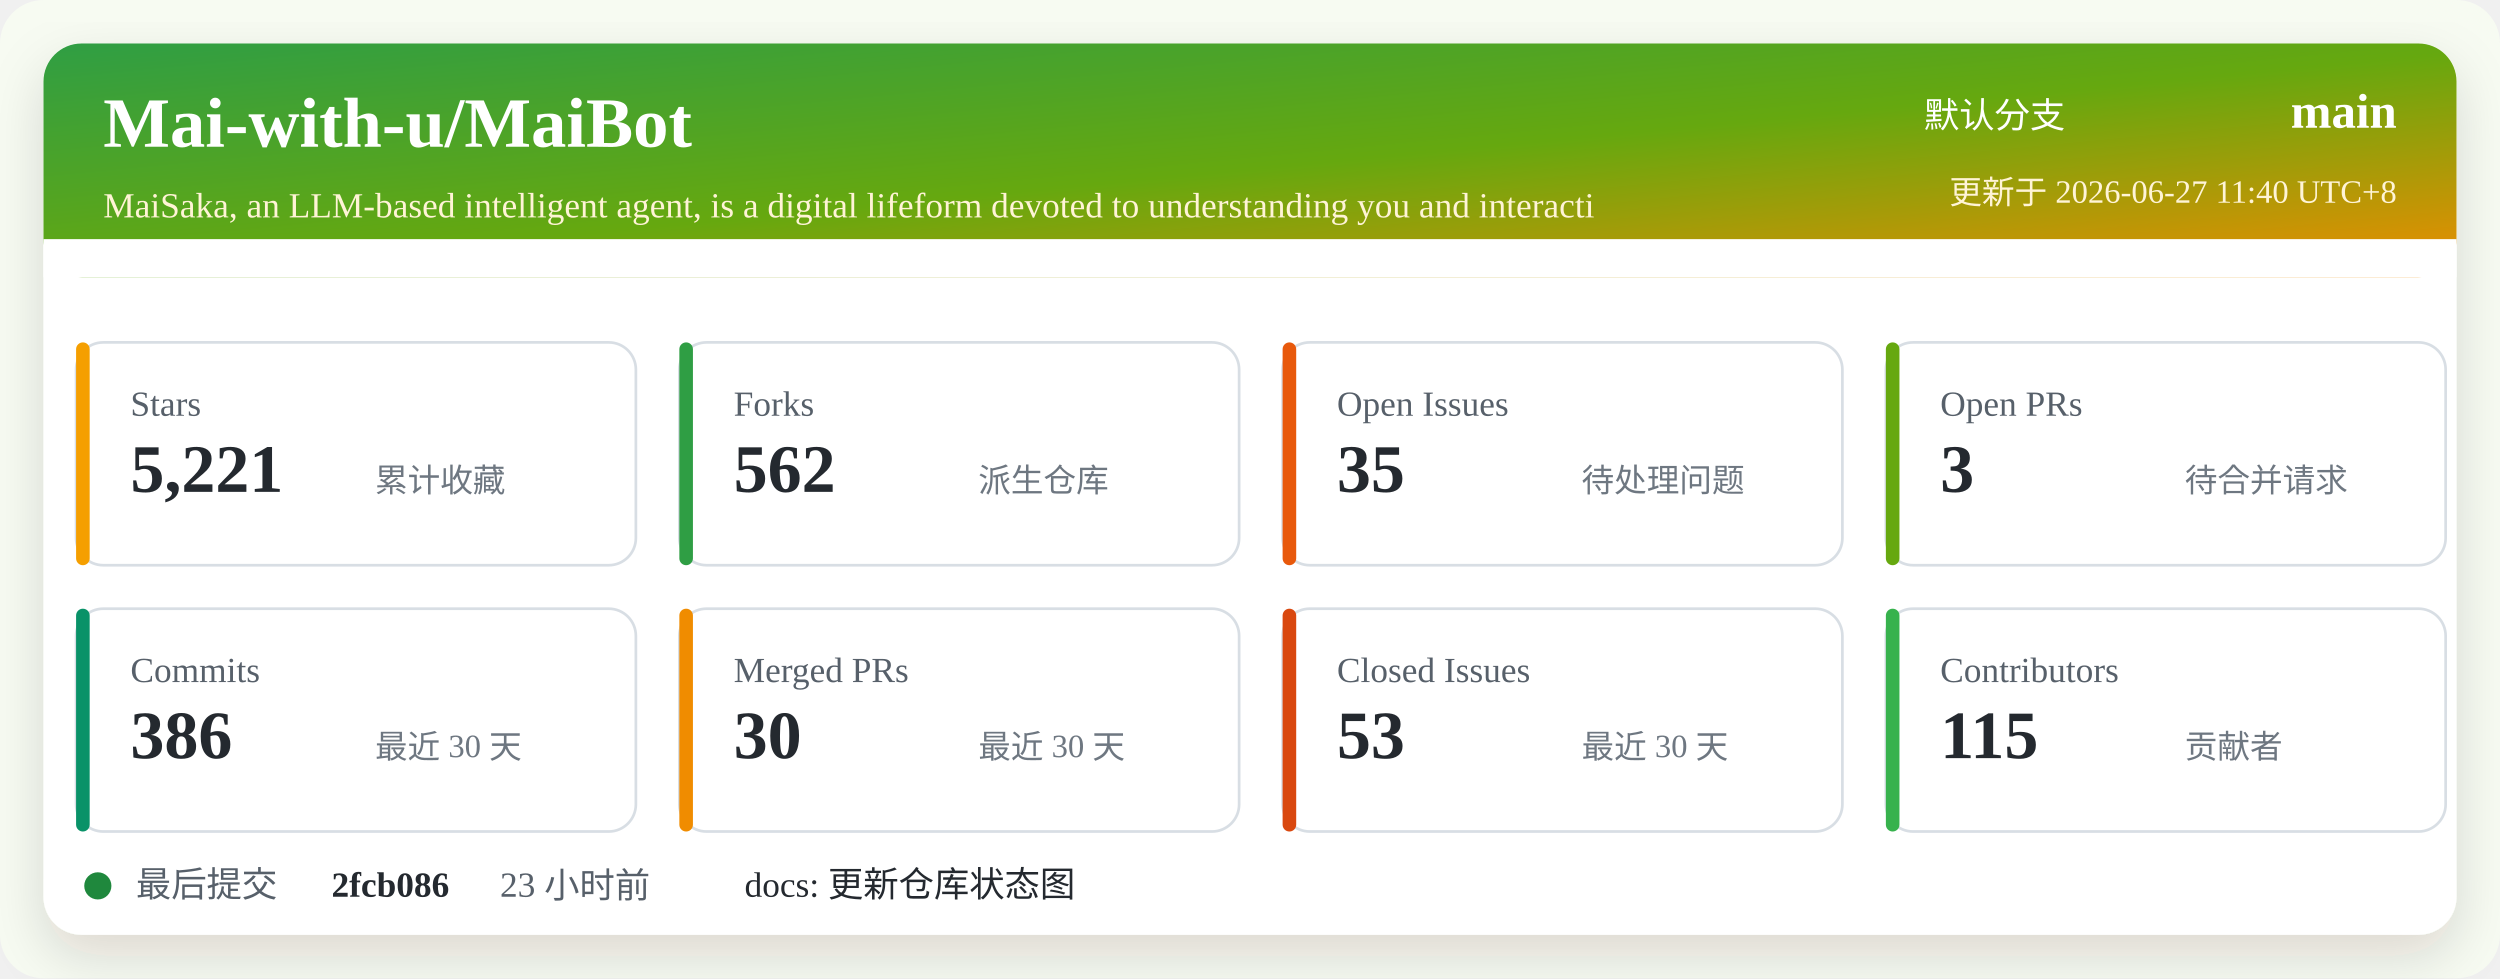
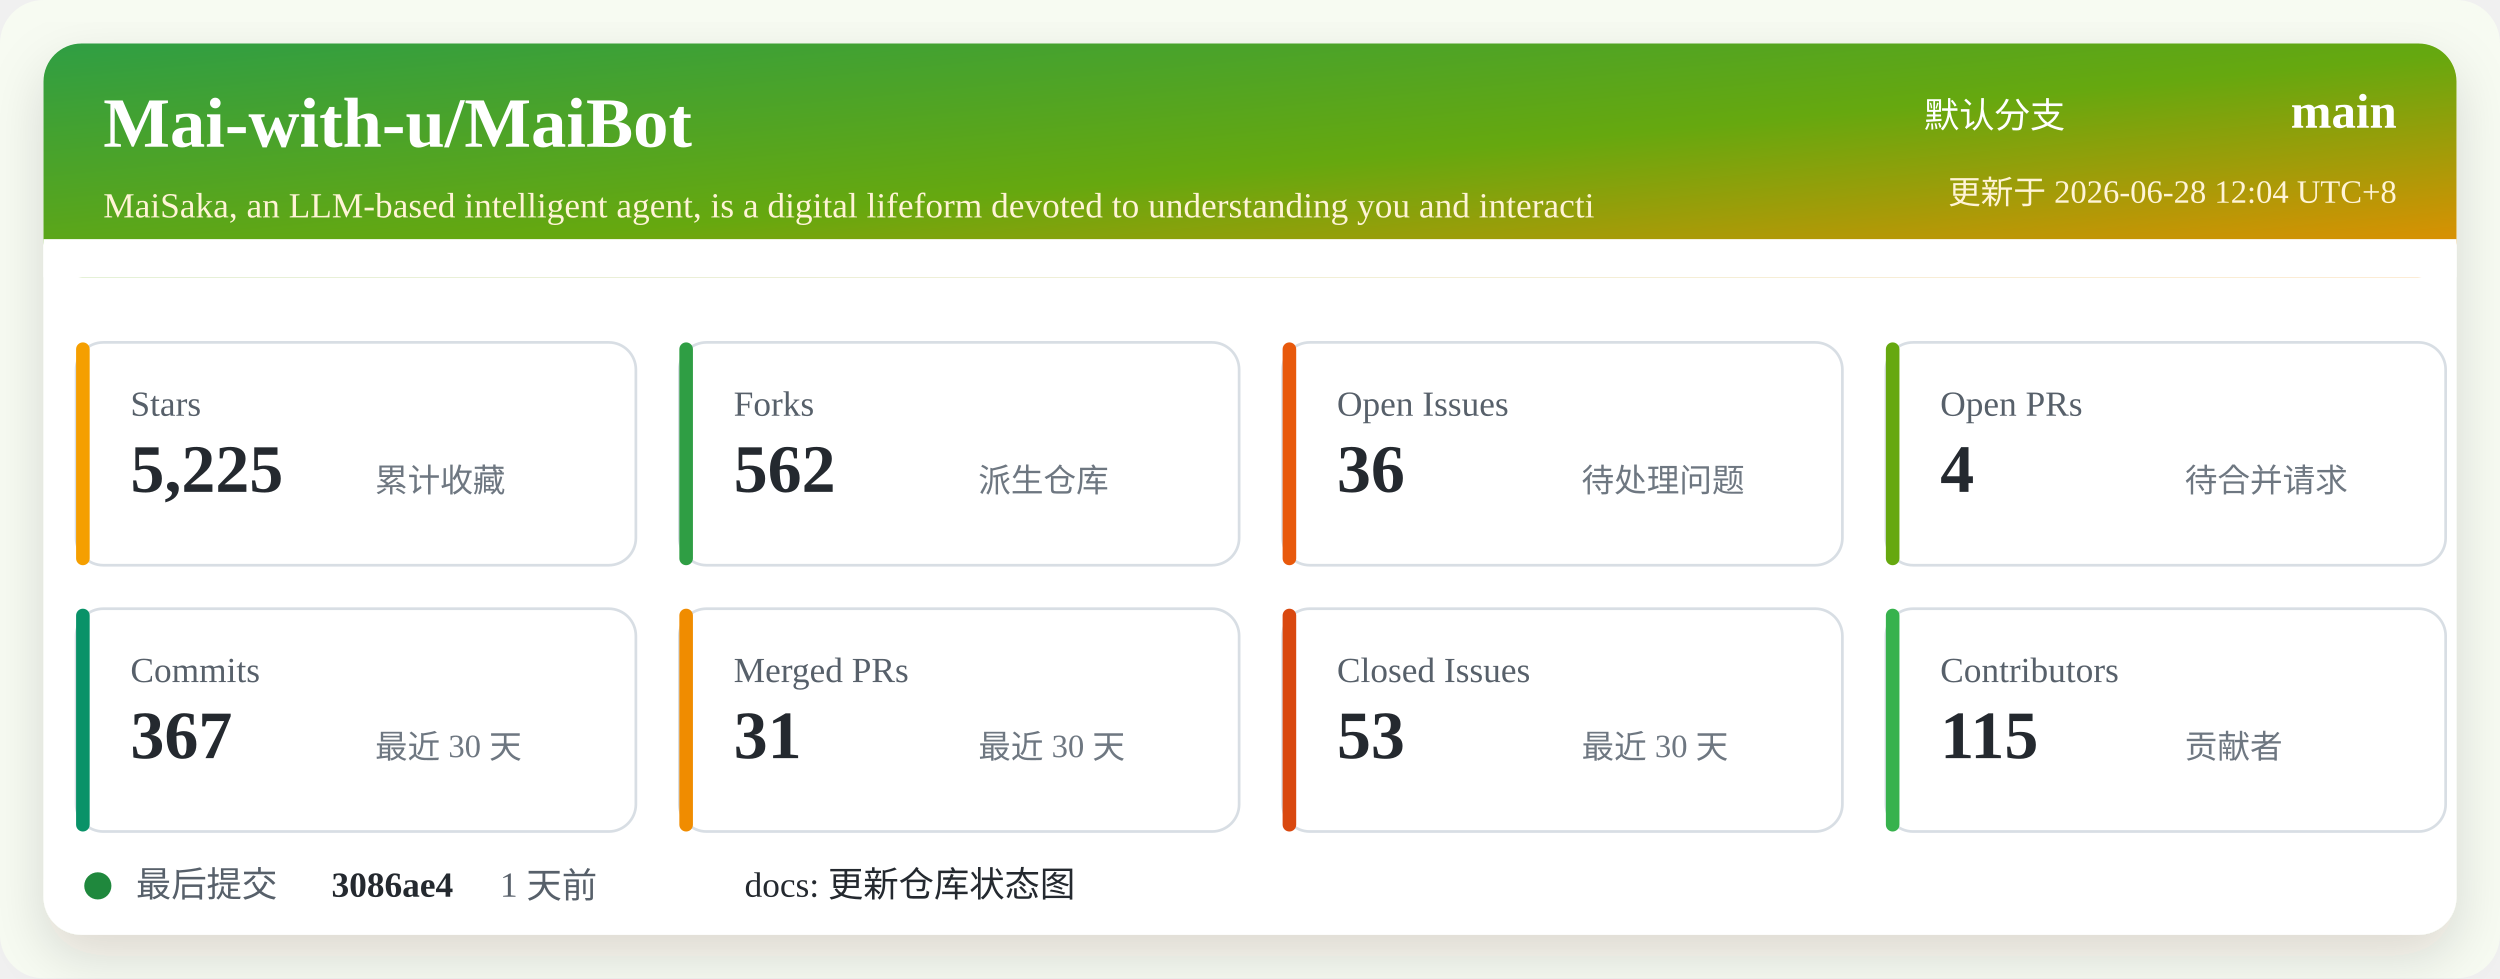
<svg xmlns="http://www.w3.org/2000/svg" width="920" height="360" viewBox="0 0 920 360" role="img" aria-labelledby="title desc">
  <defs>
    <linearGradient id="header" x1="0" x2="1" y1="0" y2="1">
      <stop offset="0%" stop-color="#2f9e44" />
      <stop offset="52%" stop-color="#66a80f" />
      <stop offset="100%" stop-color="#f08c00" />
    </linearGradient>
    <filter id="shadow" x="-5%" y="-5%" width="110%" height="110%">
      <feDropShadow dx="0" dy="8" stdDeviation="10" flood-color="#2b2318" flood-opacity="0.14" />
    </filter>
  </defs>
  <rect width="920" height="360" rx="16" fill="#f7fbf2" />
  <rect x="16" y="16" width="888" height="328" rx="14" fill="#ffffff" filter="url(#shadow)" />
  <rect x="16" y="16" width="888" height="86" rx="14" fill="url(#header)" />
  <path d="M16 88 H904 V102 H16 Z" fill="#ffffff" />
  <text x="38" y="54" fill="#ffffff" font-size="26" font-weight="700">Mai-with-u/MaiBot</text>
  <text x="38" y="80" fill="#fff4d6" font-size="13">MaiSaka, an LLM-based intelligent agent, is a digital lifeform devoted to understanding you and interacti</text>
  <text x="760" y="47" fill="#ffffff" font-size="13" text-anchor="end">默认分支</text>
  <text x="882" y="47" fill="#ffffff" font-size="18" font-weight="700" text-anchor="end">main</text>
-   <text x="882" y="75" fill="#fff4d6" font-size="12" text-anchor="end">更新于 2026-06-27 11:40 UTC+8</text>
+   <text x="882" y="75" fill="#fff4d6" font-size="12" text-anchor="end">更新于 2026-06-28 12:04 UTC+8</text>
  <g transform="translate(28 126)">
    <rect width="206" height="82" rx="10" fill="#ffffff" stroke="#d8dee4" />
    <rect x="0" y="0" width="5" height="82" rx="2.5" fill="#f59f00" />
    <text x="20" y="27" fill="#57606a" font-size="13">Stars</text>
-     <text x="20" y="55" fill="#24292f" font-size="25" font-weight="700">5,221</text>
+     <text x="20" y="55" fill="#24292f" font-size="25" font-weight="700">5,225</text>
    <text x="110" y="55" fill="#6e7781" font-size="12">累计收藏</text>
  </g>
  <g transform="translate(250 126)">
    <rect width="206" height="82" rx="10" fill="#ffffff" stroke="#d8dee4" />
    <rect x="0" y="0" width="5" height="82" rx="2.5" fill="#2f9e44" />
    <text x="20" y="27" fill="#57606a" font-size="13">Forks</text>
    <text x="20" y="55" fill="#24292f" font-size="25" font-weight="700">562</text>
    <text x="110" y="55" fill="#6e7781" font-size="12">派生仓库</text>
  </g>
  <g transform="translate(472 126)">
    <rect width="206" height="82" rx="10" fill="#ffffff" stroke="#d8dee4" />
    <rect x="0" y="0" width="5" height="82" rx="2.5" fill="#e8590c" />
    <text x="20" y="27" fill="#57606a" font-size="13">Open Issues</text>
-     <text x="20" y="55" fill="#24292f" font-size="25" font-weight="700">35</text>
+     <text x="20" y="55" fill="#24292f" font-size="25" font-weight="700">36</text>
    <text x="110" y="55" fill="#6e7781" font-size="12">待处理问题</text>
  </g>
  <g transform="translate(694 126)">
    <rect width="206" height="82" rx="10" fill="#ffffff" stroke="#d8dee4" />
    <rect x="0" y="0" width="5" height="82" rx="2.5" fill="#66a80f" />
    <text x="20" y="27" fill="#57606a" font-size="13">Open PRs</text>
-     <text x="20" y="55" fill="#24292f" font-size="25" font-weight="700">3</text>
+     <text x="20" y="55" fill="#24292f" font-size="25" font-weight="700">4</text>
    <text x="110" y="55" fill="#6e7781" font-size="12">待合并请求</text>
  </g>
  <g transform="translate(28 224)">
    <rect width="206" height="82" rx="10" fill="#ffffff" stroke="#d8dee4" />
    <rect x="0" y="0" width="5" height="82" rx="2.5" fill="#099268" />
    <text x="20" y="27" fill="#57606a" font-size="13">Commits</text>
-     <text x="20" y="55" fill="#24292f" font-size="25" font-weight="700">386</text>
+     <text x="20" y="55" fill="#24292f" font-size="25" font-weight="700">367</text>
    <text x="110" y="55" fill="#6e7781" font-size="12">最近 30 天</text>
  </g>
  <g transform="translate(250 224)">
    <rect width="206" height="82" rx="10" fill="#ffffff" stroke="#d8dee4" />
    <rect x="0" y="0" width="5" height="82" rx="2.5" fill="#f08c00" />
    <text x="20" y="27" fill="#57606a" font-size="13">Merged PRs</text>
-     <text x="20" y="55" fill="#24292f" font-size="25" font-weight="700">30</text>
+     <text x="20" y="55" fill="#24292f" font-size="25" font-weight="700">31</text>
    <text x="110" y="55" fill="#6e7781" font-size="12">最近 30 天</text>
  </g>
  <g transform="translate(472 224)">
    <rect width="206" height="82" rx="10" fill="#ffffff" stroke="#d8dee4" />
    <rect x="0" y="0" width="5" height="82" rx="2.5" fill="#d9480f" />
    <text x="20" y="27" fill="#57606a" font-size="13">Closed Issues</text>
    <text x="20" y="55" fill="#24292f" font-size="25" font-weight="700">53</text>
    <text x="110" y="55" fill="#6e7781" font-size="12">最近 30 天</text>
  </g>
  <g transform="translate(694 224)">
    <rect width="206" height="82" rx="10" fill="#ffffff" stroke="#d8dee4" />
    <rect x="0" y="0" width="5" height="82" rx="2.5" fill="#37b24d" />
    <text x="20" y="27" fill="#57606a" font-size="13">Contributors</text>
    <text x="20" y="55" fill="#24292f" font-size="25" font-weight="700">115</text>
    <text x="110" y="55" fill="#6e7781" font-size="12">贡献者</text>
  </g>
  <g transform="translate(28 318)">
    <circle cx="8" cy="8" r="5" fill="#1f883d" />
    <text x="22" y="12" fill="#57606a" font-size="13">最后提交</text>
-     <text x="94" y="12" fill="#24292f" font-size="13" font-weight="700">2fcb086</text>
-     <text x="156" y="12" fill="#57606a" font-size="13">23 小时前</text>
+     <text x="94" y="12" fill="#24292f" font-size="13" font-weight="700">3086ae4</text>
+     <text x="156" y="12" fill="#57606a" font-size="13">1 天前</text>
    <text x="246" y="12" fill="#24292f" font-size="13">docs: 更新仓库状态图</text>
  </g>
</svg>
